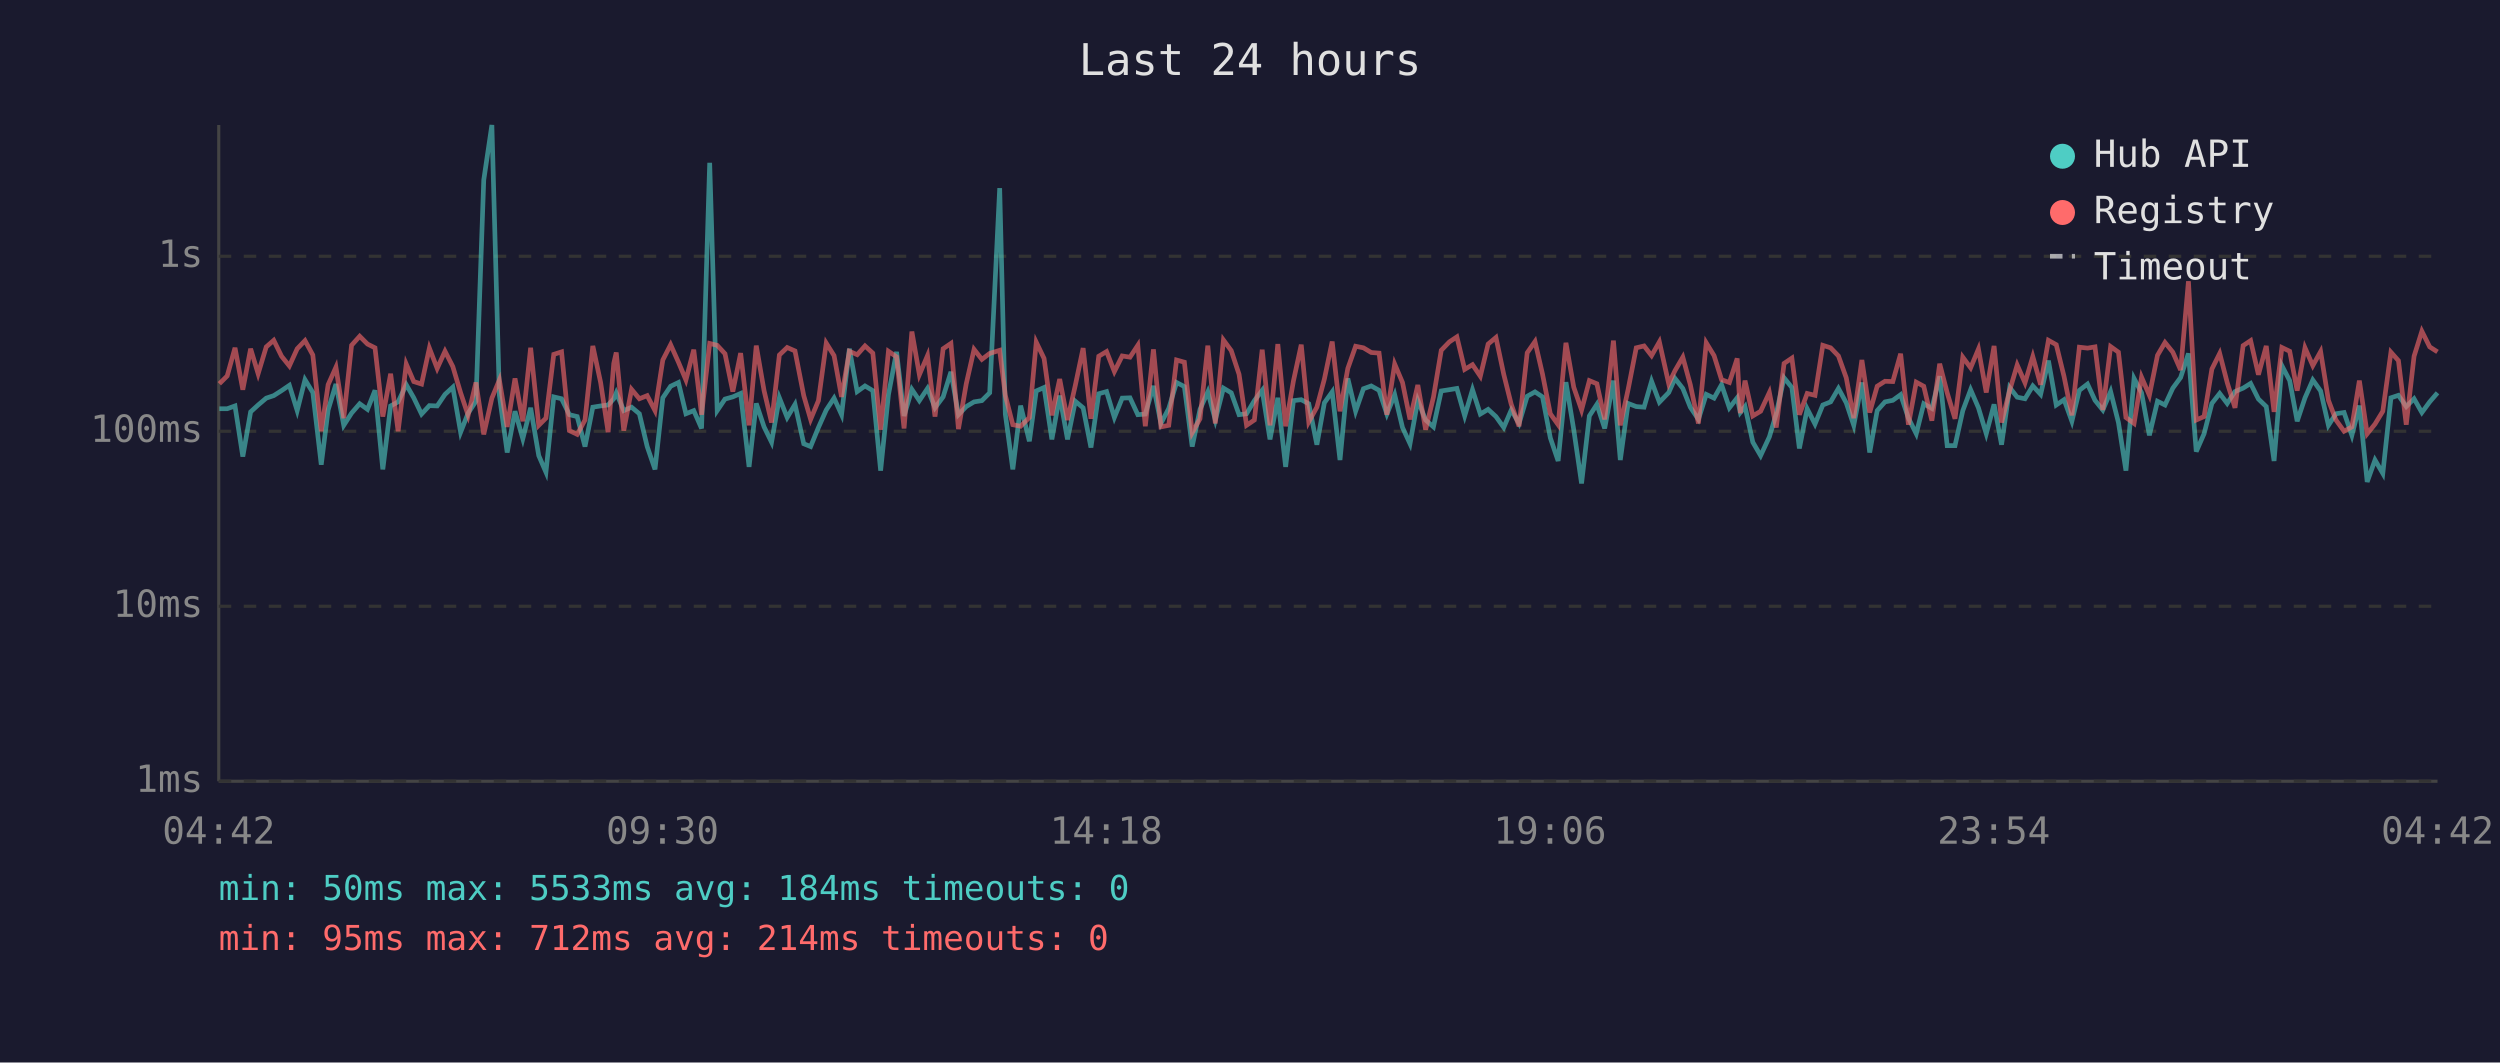
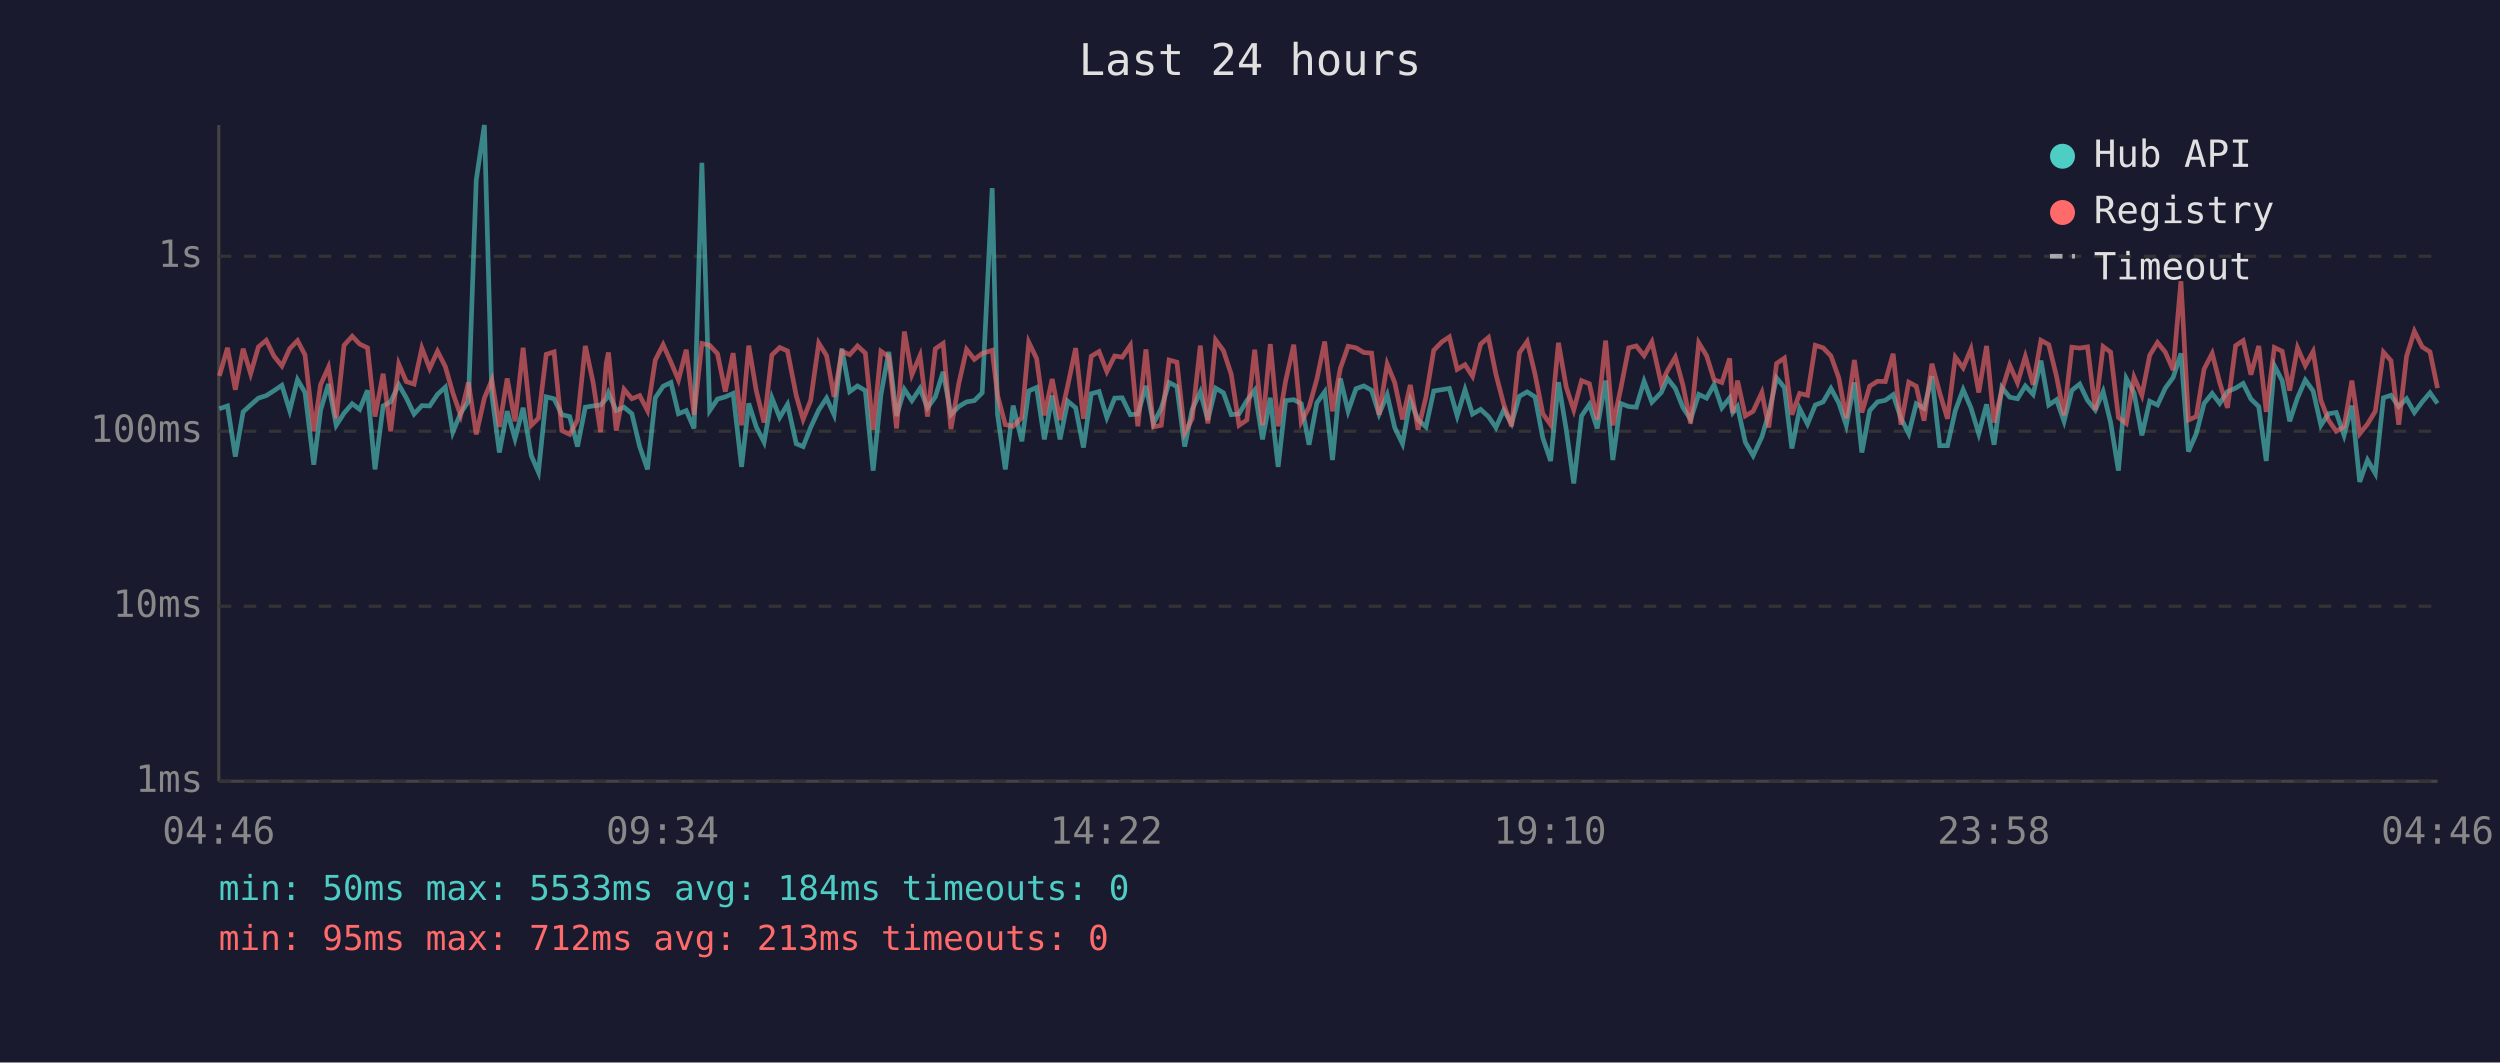
<svg xmlns="http://www.w3.org/2000/svg" viewBox="0 0 800 340" font-family="monospace" font-size="12">
  <rect width="800" height="340" fill="#1a1a2e" />
  <text x="400" y="24" fill="#e0e0e0" font-size="14" text-anchor="middle">Last 24 hours</text>
  <line x1="70" y1="40" x2="70" y2="250" stroke="#444" stroke-width="1" />
  <line x1="70" y1="250" x2="780" y2="250" stroke="#444" stroke-width="1" />
  <line x1="70" y1="250" x2="780" y2="250" stroke="#333" stroke-width="1" stroke-dasharray="4" />
  <text x="65" y="250" fill="#888" text-anchor="end" dominant-baseline="middle">1ms</text>
  <line x1="70" y1="194" x2="780" y2="194" stroke="#333" stroke-width="1" stroke-dasharray="4" />
  <text x="65" y="194" fill="#888" text-anchor="end" dominant-baseline="middle">10ms</text>
  <line x1="70" y1="138" x2="780" y2="138" stroke="#333" stroke-width="1" stroke-dasharray="4" />
  <text x="65" y="138" fill="#888" text-anchor="end" dominant-baseline="middle">100ms</text>
  <line x1="70" y1="82" x2="780" y2="82" stroke="#333" stroke-width="1" stroke-dasharray="4" />
  <text x="65" y="82" fill="#888" text-anchor="end" dominant-baseline="middle">1s</text>
-   <text x="70" y="270" fill="#888" text-anchor="middle">04:42</text>
-   <text x="212" y="270" fill="#888" text-anchor="middle">09:30</text>
-   <text x="354" y="270" fill="#888" text-anchor="middle">14:18</text>
-   <text x="496" y="270" fill="#888" text-anchor="middle">19:06</text>
-   <text x="638" y="270" fill="#888" text-anchor="middle">23:54</text>
-   <text x="780" y="270" fill="#888" text-anchor="middle">04:42</text>
-   <polyline points="70.2,130.8 72.7,130.8 75.2,129.9 77.7,146.1 80.2,131.8 82.6,129.6 85.2,127.4 87.6,126.6 90.1,125.0 92.6,123.3 95.1,131.4 97.6,121.5 100.1,125.6 102.8,148.7 105.0,131.2 107.5,122.9 110.0,136.1 112.5,132.2 115.1,129.2 117.6,131.0 120.0,124.9 122.5,150.2 125.0,129.9 127.4,128.6 130.0,123.1 132.4,127.3 134.9,132.5 137.4,129.8 139.9,129.9 142.4,126.2 144.9,123.9 147.4,138.3 149.8,132.2 152.3,128.4 154.8,57.6 157.4,40.0 159.8,126.5 162.3,144.8 164.8,131.6 167.3,140.4 169.8,130.5 172.4,145.8 174.7,151.1 177.2,127.0 179.7,127.6 182.2,132.7 184.7,133.3 187.2,142.9 189.7,130.3 192.2,129.9 194.6,129.6 196.4,127.6 197.2,125.7 199.6,131.4 202.1,130.3 204.6,132.4 207.1,142.9 209.6,150.2 212.1,127.3 214.6,123.6 217.1,122.4 219.5,132.4 222.0,131.4 224.5,137.1 227.1,52.1 229.5,131.4 232.0,127.7 234.5,127.0 237.0,125.9 239.7,149.4 242.0,129.1 244.5,136.6 246.9,141.5 249.4,127.3 251.9,133.6 254.4,129.4 257.2,142.0 259.4,142.9 261.9,136.8 264.4,131.2 266.9,127.4 269.3,132.7 271.8,111.6 274.3,125.3 276.8,123.5 279.3,125.0 281.8,150.6 284.3,126.3 286.9,112.6 289.3,133.1 291.8,124.6 294.2,128.2 296.8,124.3 299.2,130.5 301.8,127.0 304.3,119.0 306.7,132.7 309.2,130.1 311.7,128.6 314.2,128.2 316.7,125.7 319.9,60.2 321.7,132.5 324.1,150.2 326.6,129.8 329.4,141.2 331.6,125.1 334.1,124.0 336.6,140.6 339.1,126.6 341.6,140.6 344.1,128.4 346.6,130.5 349.1,143.2 351.6,126.0 354.1,125.3 356.6,133.6 359.1,127.4 361.6,127.3 364.1,132.7 366.5,132.5 369.1,123.5 371.5,135.5 374.0,130.7 376.5,122.4 379.0,123.7 381.5,142.9 384.0,131.0 386.5,125.4 388.9,134.4 391.5,124.2 394.0,125.7 396.5,132.7 398.9,132.4 401.4,128.2 403.9,124.9 406.4,140.6 408.9,127.3 411.4,149.4 413.9,128.2 416.4,127.9 418.8,129.2 421.4,142.3 423.8,128.9 426.3,125.4 428.8,147.2 431.3,121.1 433.8,131.6 436.3,124.4 438.8,123.5 441.3,124.9 443.8,132.5 446.3,126.3 448.8,136.8 451.2,142.0 453.7,128.1 456.2,134.4 458.7,136.6 461.2,125.1 463.8,124.7 466.2,124.3 468.7,133.1 471.2,124.7 473.7,132.5 476.2,131.0 478.7,133.3 481.2,136.8 483.6,131.2 486.1,135.5 488.7,126.8 491.2,125.4 493.6,127.0 496.1,140.1 498.6,147.5 501.1,122.3 503.6,137.5 506.1,154.7 508.6,133.1 511.0,129.4 513.5,137.1 516.3,121.8 518.5,147.2 521.0,129.1 523.6,130.1 526.1,130.3 528.5,122.0 531.0,128.7 534.0,125.6 536.0,121.1 538.5,124.3 540.9,130.3 543.5,134.2 546.0,126.2 548.5,127.4 550.9,123.1 553.4,130.5 555.9,127.3 556.9,132.0 558.4,130.1 560.9,141.5 563.4,145.8 566.2,139.8 568.4,132.4 570.9,120.9 573.4,124.0 575.8,143.5 578.3,130.8 580.8,135.7 583.3,129.6 585.8,128.6 588.3,124.3 590.8,128.9 593.2,136.1 595.8,122.4 598.3,144.8 600.7,131.4 603.2,128.6 605.7,128.1 608.2,126.3 610.7,133.8 613.2,138.8 615.6,129.2 618.2,130.7 620.7,120.4 623.1,142.6 625.6,142.6 628.1,131.4 630.6,124.7 633.1,130.5 635.6,138.8 638.1,129.4 640.5,142.3 643.1,124.0 645.5,127.1 648.0,127.6 650.5,123.5 653.0,126.2 655.5,115.4 658.0,129.6 660.5,127.9 663.0,134.8 665.4,124.9 668.0,122.9 670.4,128.1 672.9,131.2 675.4,125.3 677.9,135.2 680.3,150.6 682.9,121.1 685.3,125.7 687.8,139.3 690.4,128.4 692.8,129.6 695.3,124.2 697.8,120.8 700.3,113.1 702.8,144.5 705.3,138.8 707.8,129.1 710.3,125.9 712.7,129.1 715.2,125.3 717.8,124.2 720.2,122.7 722.7,127.7 725.2,130.1 727.7,147.5 730.2,117.0 732.7,121.8 735.1,134.8 737.6,127.3 740.1,121.6 742.6,125.1 745.1,136.1 747.5,132.4 750.1,132.0 752.6,139.3 755.0,129.8 757.5,154.2 760.0,147.2 762.5,151.5 765.1,127.3 767.5,126.5 770.0,130.1 772.5,127.6 775.0,132.0 777.5,128.6 780.0,125.7" fill="none" stroke="#4ecdc4" stroke-width="1.5" opacity="0.6" />
-   <polyline points="70.2,122.8 72.7,120.3 75.2,111.3 77.7,124.7 80.2,111.6 82.6,119.6 85.2,111.0 87.6,108.9 90.1,114.0 92.6,117.1 95.1,111.6 97.6,109.0 100.1,113.6 102.8,138.0 105.0,123.1 107.5,117.5 110.0,133.8 112.5,110.5 115.1,107.6 117.6,110.1 120.0,111.3 122.5,133.3 125.0,119.6 127.4,138.0 130.0,116.5 132.4,122.1 134.9,122.9 137.4,111.4 139.9,117.9 142.4,112.4 144.9,117.3 147.4,125.7 149.8,132.9 152.3,122.4 154.8,139.0 157.4,127.4 159.8,121.6 162.3,136.6 164.8,121.1 167.3,134.8 169.8,111.3 172.4,136.1 174.7,133.8 177.2,113.4 179.7,112.6 182.2,137.8 184.7,139.0 187.2,134.4 189.7,110.7 192.2,122.4 194.6,138.3 196.4,116.3 197.2,112.8 199.6,137.8 202.1,124.6 204.6,127.6 207.1,126.6 209.6,131.4 212.1,115.2 214.6,110.3 217.1,115.9 219.5,121.6 222.0,111.9 224.5,132.7 227.1,109.9 229.5,110.5 232.0,113.2 234.5,125.3 237.0,113.0 239.7,136.1 242.0,110.6 244.5,125.0 246.9,135.2 249.4,113.6 251.9,111.2 254.4,112.3 257.2,126.6 259.4,134.2 261.9,128.2 264.4,109.8 266.9,113.8 269.3,127.0 271.8,112.4 274.3,113.5 276.8,110.7 279.3,113.0 281.8,137.5 284.3,112.4 286.9,114.2 289.3,137.1 291.8,106.1 294.2,119.9 296.8,113.8 299.2,133.3 301.8,111.6 304.3,109.9 306.7,137.3 309.2,122.8 311.7,111.8 314.2,115.0 316.7,113.1 319.9,112.1 321.7,126.5 324.1,135.9 326.6,136.4 329.4,133.6 331.6,109.5 334.1,114.7 336.6,132.9 339.1,121.3 341.6,134.4 344.1,123.3 346.6,111.4 349.1,134.0 351.6,114.0 354.1,112.5 356.6,118.9 359.1,113.9 361.6,114.3 364.1,110.5 366.5,136.4 369.1,111.8 371.5,136.6 374.0,136.1 376.5,115.2 379.0,115.9 381.5,138.5 384.0,134.0 386.5,110.6 388.9,135.5 391.5,108.8 394.0,112.2 396.5,119.8 398.9,136.1 401.4,134.4 403.9,111.9 406.4,136.1 408.9,110.1 411.4,136.4 413.9,121.9 416.4,110.3 418.8,135.0 421.4,130.3 423.8,121.3 426.3,109.3 428.8,131.6 431.3,117.9 433.8,110.8 436.3,111.3 438.8,112.8 441.3,113.0 443.8,132.7 446.3,116.5 448.8,122.4 451.2,134.2 453.7,123.2 456.2,137.5 458.7,127.1 461.2,112.1 463.8,109.4 466.2,107.8 468.7,118.2 471.2,116.7 473.7,120.4 476.2,110.1 478.7,108.0 481.2,119.8 483.6,129.4 486.1,136.4 488.7,112.9 491.2,109.3 493.6,119.7 496.1,132.4 498.6,135.9 501.1,109.7 503.6,123.9 506.1,131.2 508.6,121.8 511.0,122.8 513.5,134.2 516.3,109.0 518.5,136.1 521.0,124.6 523.6,111.3 526.1,110.7 528.5,113.8 531.0,109.4 534.0,122.8 536.0,118.6 538.5,114.3 540.9,123.1 543.5,135.5 546.0,109.7 548.5,113.8 550.9,121.5 553.4,122.4 555.9,114.7 556.9,132.2 558.4,121.8 560.9,133.1 563.4,131.6 566.2,125.6 568.4,136.8 570.9,116.3 573.4,114.6 575.8,132.7 578.3,125.9 580.8,126.5 583.3,110.5 585.8,111.3 588.3,113.9 590.8,120.9 593.2,133.8 595.8,115.2 598.3,132.0 600.7,123.6 603.2,122.0 605.7,122.1 608.2,113.2 610.7,135.9 613.2,122.3 615.6,123.6 618.2,134.6 620.7,116.4 623.1,125.7 625.6,134.0 628.1,114.3 630.6,117.7 633.1,111.7 635.6,125.6 638.1,110.7 640.5,135.2 643.1,124.9 645.5,116.8 648.0,122.5 650.5,114.1 653.0,123.1 655.5,108.9 658.0,110.3 660.5,120.5 663.0,132.9 665.4,111.1 668.0,111.4 670.4,111.0 672.9,131.2 675.4,110.9 677.9,112.7 680.3,133.6 682.9,135.5 685.3,120.7 687.8,126.5 690.4,113.7 692.8,109.6 695.3,112.7 697.8,118.4 700.3,90.0 702.8,134.4 705.3,133.3 707.8,118.1 710.3,113.1 712.7,122.4 715.2,130.5 717.8,110.6 720.2,109.0 722.7,119.9 725.2,110.7 727.7,131.8 730.2,111.2 732.7,112.4 735.1,125.0 737.6,111.3 740.1,117.0 742.6,112.5 745.1,128.1 747.5,134.4 750.1,138.0 752.6,136.6 755.0,121.8 757.5,138.8 760.0,135.7 762.5,131.6 765.1,112.7 767.5,115.4 770.0,135.9 772.5,114.0 775.0,106.0 777.5,111.0 780.0,112.6" fill="none" stroke="#ff6b6b" stroke-width="1.5" opacity="0.6" />
+   <text x="70" y="270" fill="#888" text-anchor="middle">04:46</text>
+   <text x="212" y="270" fill="#888" text-anchor="middle">09:34</text>
+   <text x="354" y="270" fill="#888" text-anchor="middle">14:22</text>
+   <text x="496" y="270" fill="#888" text-anchor="middle">19:10</text>
+   <text x="638" y="270" fill="#888" text-anchor="middle">23:58</text>
+   <text x="780" y="270" fill="#888" text-anchor="middle">04:46</text>
+   <polyline points="70.2,130.8 72.8,129.9 75.3,146.1 77.8,131.8 80.2,129.6 82.7,127.4 85.2,126.6 87.7,125.0 90.2,123.3 92.7,131.4 95.2,121.5 97.6,125.6 100.4,148.7 102.6,131.2 105.1,122.9 107.6,136.1 110.1,132.2 112.7,129.2 115.1,131.0 117.6,124.9 120.0,150.2 122.6,129.9 125.0,128.6 127.6,123.1 130.0,127.3 132.5,132.5 135.0,129.8 137.5,129.9 140.0,126.2 142.5,123.9 144.9,138.3 147.4,132.2 149.9,128.4 152.4,57.6 155.0,40.0 157.4,126.5 159.8,144.8 162.3,131.6 164.8,140.4 167.4,130.5 170.0,145.8 172.3,151.1 174.8,127.0 177.3,127.6 179.8,132.7 182.3,133.3 184.8,142.9 187.3,130.3 189.8,129.9 192.2,129.6 194.0,127.6 194.7,125.7 197.2,131.4 199.7,130.3 202.2,132.4 204.7,142.9 207.2,150.2 209.7,127.3 212.2,123.6 214.7,122.4 217.1,132.4 219.6,131.4 222.1,137.1 224.6,52.1 227.1,131.4 229.6,127.7 232.1,127.0 234.6,125.9 237.3,149.4 239.6,129.1 242.0,136.6 244.5,141.5 247.0,127.3 249.5,133.6 252.0,129.4 254.8,142.0 257.0,142.9 259.4,136.8 262.0,131.2 264.5,127.4 266.9,132.7 269.4,111.6 271.9,125.3 274.4,123.5 276.9,125.0 279.4,150.6 281.9,126.3 284.4,112.6 286.9,133.1 289.4,124.6 291.8,128.2 294.4,124.3 296.8,130.5 299.3,127.0 301.8,119.0 304.3,132.7 306.8,130.1 309.3,128.6 311.8,128.2 314.3,125.7 317.5,60.2 319.2,132.5 321.7,150.2 324.2,129.8 327.0,141.2 329.2,125.1 331.7,124.0 334.2,140.6 336.7,126.6 339.2,140.6 341.7,128.4 344.2,130.5 346.7,143.2 349.2,126.0 351.7,125.3 354.2,133.6 356.7,127.4 359.1,127.3 361.7,132.7 364.1,132.5 366.7,123.5 369.1,135.5 371.6,130.7 374.1,122.4 376.6,123.7 379.1,142.9 381.5,131.0 384.1,125.4 386.5,134.4 389.0,124.2 391.5,125.7 394.0,132.7 396.5,132.4 399.0,128.2 401.5,124.9 404.0,140.6 406.5,127.3 409.0,149.4 411.4,128.2 414.0,127.9 416.4,129.2 418.9,142.3 421.4,128.9 423.9,125.4 426.4,147.2 428.9,121.1 431.4,131.6 433.9,124.4 436.4,123.5 438.9,124.9 441.3,132.5 443.9,126.3 446.3,136.8 448.8,142.0 451.3,128.1 453.8,134.4 456.3,136.6 458.8,125.1 461.4,124.7 463.8,124.3 466.3,133.1 468.8,124.7 471.2,132.5 473.8,131.0 476.3,133.3 478.7,136.8 481.2,131.2 483.7,135.5 486.2,126.8 488.7,125.4 491.2,127.0 493.7,140.1 496.2,147.5 498.7,122.3 501.2,137.5 503.6,154.7 506.1,133.1 508.6,129.4 511.1,137.1 513.8,121.8 516.1,147.2 518.6,129.1 521.2,130.1 523.6,130.3 526.1,122.0 528.6,128.7 531.6,125.6 533.6,121.1 536.1,124.3 538.5,130.3 541.0,134.2 543.6,126.2 546.1,127.4 548.5,123.1 551.0,130.5 553.5,127.3 554.5,132.0 556.0,130.1 558.5,141.5 561.0,145.8 563.8,139.8 566.0,132.4 568.5,120.9 571.0,124.0 573.4,143.5 575.9,130.8 578.4,135.7 580.9,129.6 583.4,128.6 585.9,124.3 588.4,128.9 590.8,136.1 593.4,122.4 595.8,144.8 598.3,131.4 600.8,128.6 603.3,128.1 605.8,126.3 608.3,133.8 610.8,138.8 613.2,129.2 615.7,130.7 618.2,120.4 620.7,142.6 623.2,142.6 625.7,131.4 628.2,124.7 630.7,130.5 633.2,138.8 635.7,129.4 638.1,142.3 640.6,124.0 643.1,127.1 645.6,127.6 648.1,123.5 650.6,126.2 653.1,115.4 655.6,129.6 658.1,127.9 660.5,134.8 663.0,124.9 665.5,122.9 668.0,128.1 670.5,131.2 673.0,125.3 675.4,135.2 677.9,150.6 680.4,121.1 682.9,125.7 685.4,139.3 687.9,128.4 690.4,129.6 692.9,124.2 695.4,120.8 697.9,113.1 700.3,144.5 702.8,138.8 705.3,129.1 707.9,125.9 710.3,129.1 712.8,125.3 715.4,124.2 717.8,122.7 720.3,127.7 722.8,130.1 725.2,147.5 727.8,117.0 730.3,121.8 732.7,134.8 735.2,127.3 737.7,121.6 740.2,125.1 742.7,136.1 745.1,132.4 747.6,132.0 750.1,139.3 752.6,129.8 755.1,154.2 757.6,147.2 760.1,151.5 762.7,127.3 765.1,126.5 767.6,130.1 770.1,127.6 772.6,132.0 775.1,128.6 777.6,125.7 780.0,129.1" fill="none" stroke="#4ecdc4" stroke-width="1.5" opacity="0.6" />
+   <polyline points="70.2,120.3 72.8,111.3 75.3,124.7 77.8,111.6 80.2,119.6 82.7,111.0 85.2,108.9 87.7,114.0 90.2,117.1 92.7,111.6 95.2,109.0 97.6,113.6 100.4,138.0 102.6,123.1 105.1,117.5 107.6,133.8 110.1,110.5 112.7,107.6 115.1,110.1 117.6,111.3 120.0,133.3 122.6,119.6 125.0,138.0 127.6,116.5 130.0,122.1 132.5,122.9 135.0,111.4 137.5,117.9 140.0,112.4 142.5,117.3 144.9,125.7 147.4,132.9 149.9,122.4 152.4,139.0 155.0,127.4 157.4,121.6 159.8,136.6 162.3,121.1 164.8,134.8 167.4,111.3 170.0,136.1 172.3,133.8 174.8,113.4 177.3,112.6 179.8,137.8 182.3,139.0 184.8,134.4 187.3,110.7 189.8,122.4 192.2,138.3 194.0,116.3 194.7,112.8 197.2,137.8 199.7,124.6 202.2,127.6 204.7,126.6 207.2,131.4 209.7,115.2 212.2,110.3 214.7,115.9 217.1,121.6 219.6,111.9 222.1,132.7 224.6,109.9 227.1,110.5 229.6,113.2 232.1,125.3 234.6,113.0 237.3,136.1 239.6,110.6 242.0,125.0 244.5,135.2 247.0,113.6 249.5,111.2 252.0,112.3 254.8,126.6 257.0,134.2 259.4,128.2 262.0,109.8 264.5,113.8 266.9,127.0 269.4,112.4 271.9,113.5 274.4,110.7 276.9,113.0 279.4,137.5 281.9,112.4 284.4,114.2 286.9,137.1 289.4,106.1 291.8,119.9 294.4,113.8 296.8,133.3 299.3,111.6 301.8,109.9 304.3,137.3 306.8,122.8 309.3,111.8 311.8,115.0 314.3,113.1 317.5,112.1 319.2,126.5 321.7,135.9 324.2,136.4 327.0,133.6 329.2,109.5 331.7,114.7 334.2,132.9 336.7,121.3 339.2,134.4 341.7,123.3 344.2,111.4 346.7,134.0 349.2,114.0 351.7,112.5 354.2,118.9 356.7,113.9 359.1,114.3 361.7,110.5 364.1,136.4 366.7,111.8 369.1,136.6 371.6,136.1 374.1,115.2 376.6,115.9 379.1,138.5 381.5,134.0 384.1,110.6 386.5,135.5 389.0,108.8 391.5,112.2 394.0,119.8 396.5,136.1 399.0,134.4 401.5,111.9 404.0,136.1 406.5,110.1 409.0,136.4 411.4,121.9 414.0,110.3 416.4,135.0 418.9,130.3 421.4,121.3 423.9,109.3 426.4,131.6 428.9,117.9 431.4,110.8 433.9,111.3 436.4,112.8 438.9,113.0 441.3,132.7 443.9,116.5 446.3,122.4 448.8,134.2 451.3,123.2 453.8,137.5 456.3,127.1 458.8,112.1 461.4,109.4 463.8,107.8 466.3,118.2 468.8,116.7 471.2,120.4 473.8,110.1 476.3,108.0 478.7,119.8 481.2,129.4 483.7,136.4 486.2,112.9 488.7,109.3 491.2,119.7 493.7,132.4 496.2,135.9 498.7,109.7 501.2,123.9 503.6,131.2 506.1,121.8 508.6,122.8 511.1,134.2 513.8,109.0 516.1,136.1 518.6,124.6 521.2,111.3 523.6,110.7 526.1,113.8 528.6,109.4 531.6,122.8 533.6,118.6 536.1,114.3 538.5,123.1 541.0,135.5 543.6,109.7 546.1,113.8 548.5,121.5 551.0,122.4 553.5,114.7 554.5,132.2 556.0,121.8 558.5,133.1 561.0,131.6 563.8,125.6 566.0,136.8 568.5,116.3 571.0,114.6 573.4,132.7 575.9,125.9 578.4,126.5 580.9,110.5 583.4,111.3 585.9,113.9 588.4,120.9 590.8,133.8 593.4,115.2 595.8,132.0 598.3,123.6 600.8,122.0 603.3,122.1 605.8,113.2 608.3,135.9 610.8,122.3 613.2,123.6 615.7,134.6 618.2,116.4 620.7,125.7 623.2,134.0 625.7,114.3 628.2,117.7 630.7,111.7 633.2,125.6 635.7,110.7 638.1,135.2 640.6,124.9 643.1,116.8 645.6,122.5 648.1,114.1 650.6,123.1 653.1,108.9 655.6,110.3 658.1,120.5 660.5,132.9 663.0,111.1 665.5,111.4 668.0,111.0 670.5,131.2 673.0,110.9 675.4,112.7 677.9,133.6 680.4,135.5 682.9,120.7 685.4,126.5 687.9,113.7 690.4,109.6 692.9,112.7 695.4,118.4 697.9,90.0 700.3,134.4 702.8,133.3 705.3,118.1 707.9,113.1 710.3,122.4 712.8,130.5 715.4,110.6 717.8,109.0 720.3,119.9 722.8,110.7 725.2,131.8 727.8,111.2 730.3,112.4 732.7,125.0 735.2,111.3 737.7,117.0 740.2,112.5 742.7,128.1 745.1,134.4 747.6,138.0 750.1,136.6 752.6,121.8 755.1,138.8 757.6,135.7 760.1,131.6 762.7,112.7 765.1,115.4 767.6,135.9 770.1,114.0 772.6,106.0 775.1,111.0 777.6,112.6 780.0,124.2" fill="none" stroke="#ff6b6b" stroke-width="1.5" opacity="0.6" />
  <circle cx="660" cy="50" r="4" fill="#4ecdc4" />
  <text x="670" y="50" fill="#e0e0e0" dominant-baseline="middle">Hub API</text>
  <circle cx="660" cy="68" r="4" fill="#ff6b6b" />
  <text x="670" y="68" fill="#e0e0e0" dominant-baseline="middle">Registry</text>
  <line x1="656" y1="82" x2="664" y2="82" stroke="#e0e0e0" stroke-width="1.5" stroke-dasharray="4,3" opacity="0.7" />
  <text x="670" y="86" fill="#e0e0e0" dominant-baseline="middle">Timeout</text>
  <text x="70" y="288" fill="#4ecdc4" font-size="11">min: 50ms  max: 5533ms  avg: 184ms  timeouts: 0</text>
-   <text x="70" y="304" fill="#ff6b6b" font-size="11">min: 95ms  max: 712ms  avg: 214ms  timeouts: 0</text>
+   <text x="70" y="304" fill="#ff6b6b" font-size="11">min: 95ms  max: 712ms  avg: 213ms  timeouts: 0</text>
</svg>
